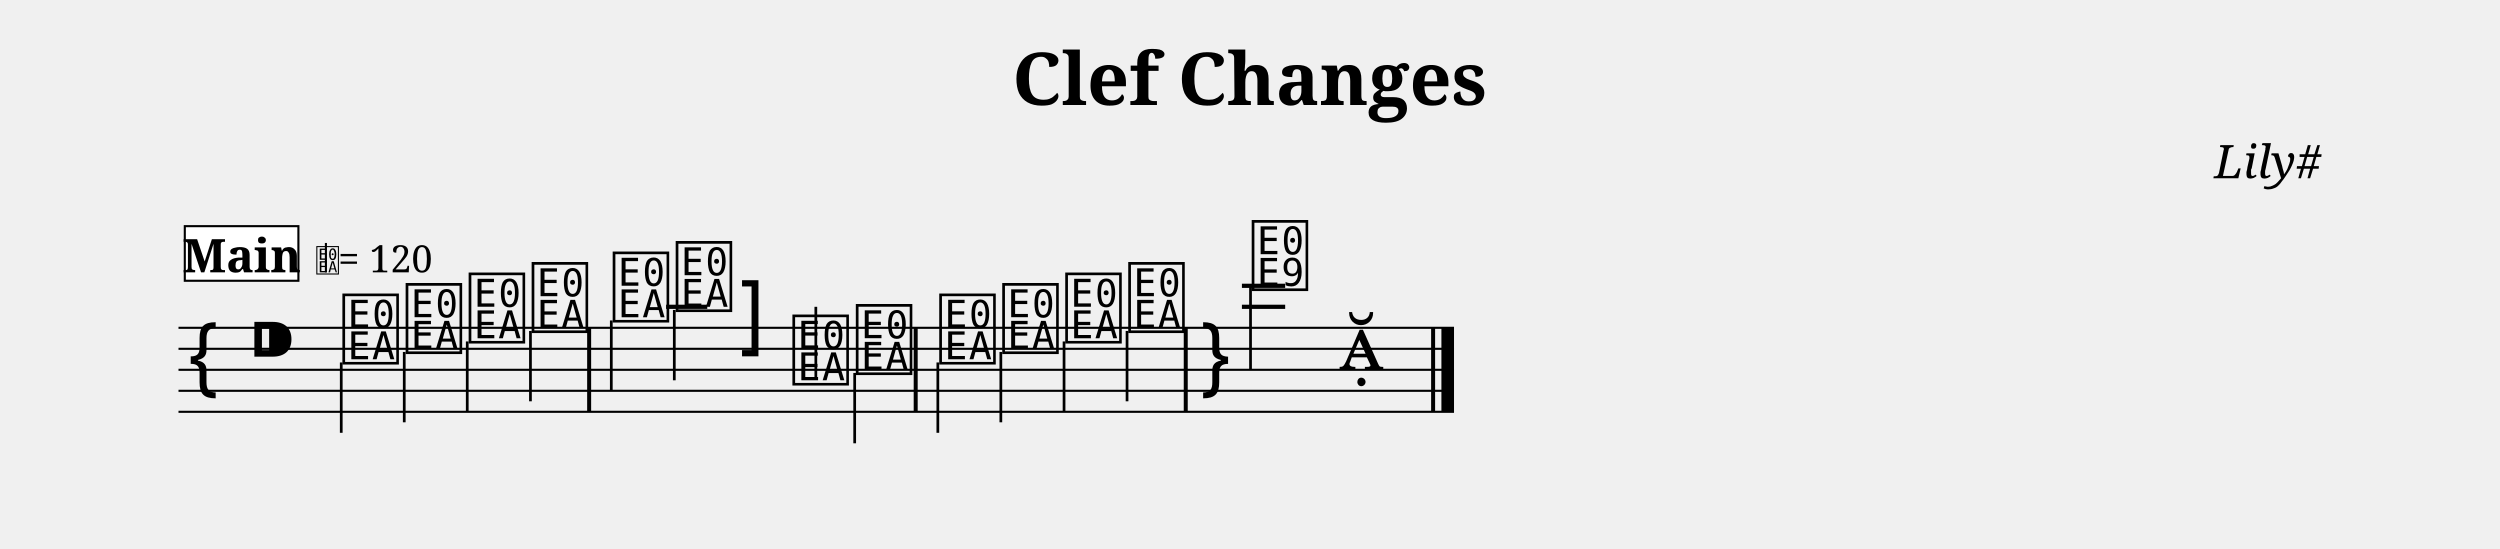
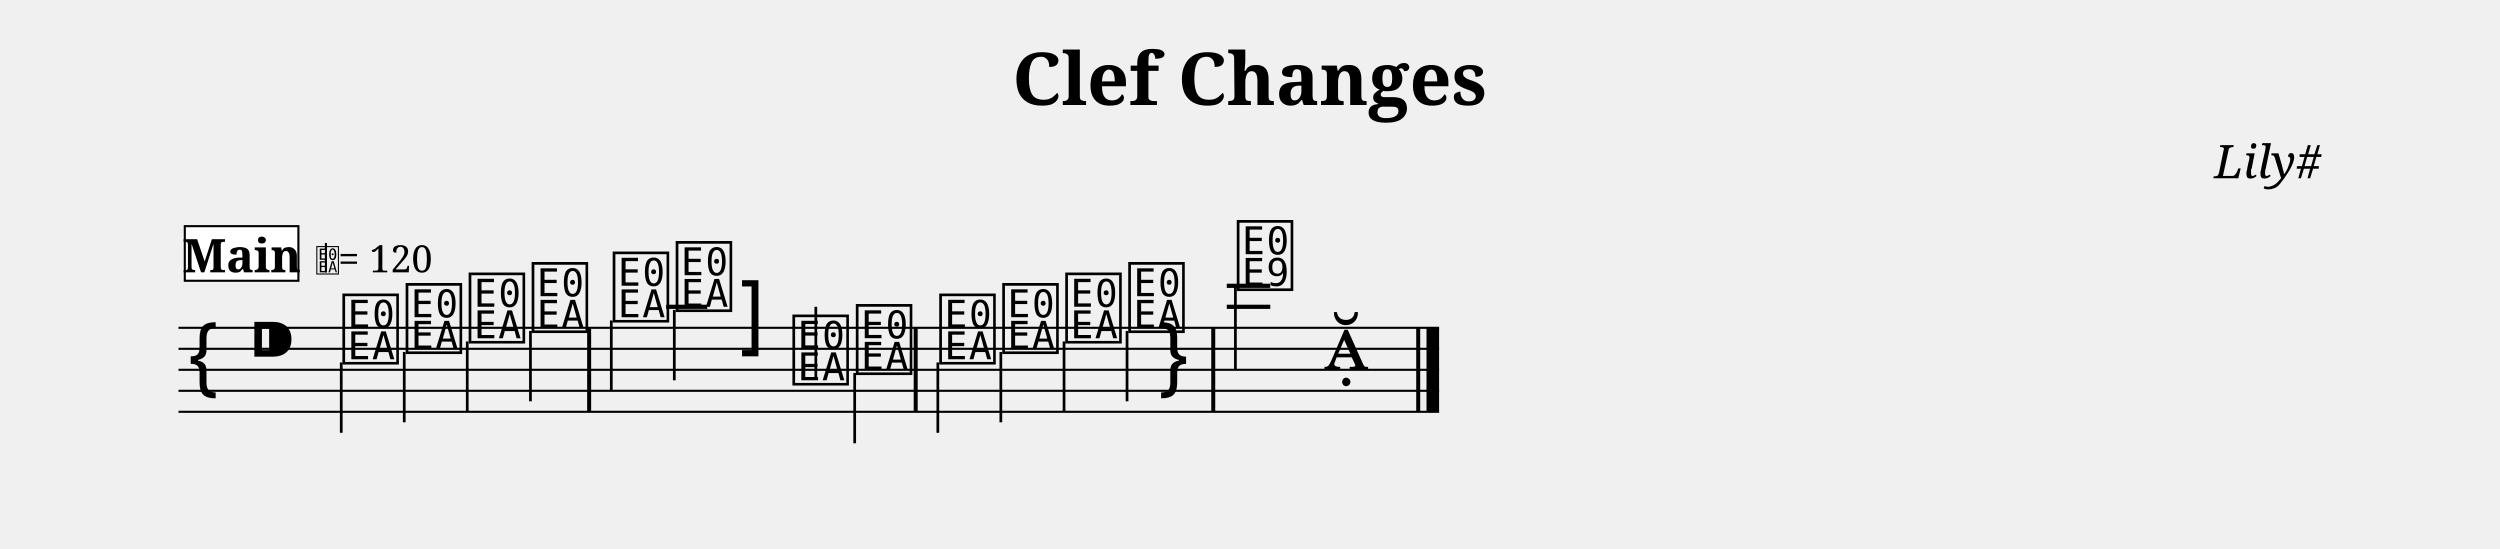
<svg xmlns="http://www.w3.org/2000/svg" width="1190.5" height="261.1" viewBox="0 0 119.05 26.11" font-family="serif">
  <style>
  @font-face { font-family: 'Emmentaler'; src: local('Emmentaler'); }
  .music { font-family: 'Emmentaler', serif; }
</style>
  <text x="59.52" y="5.00" font-size="3.49" font-weight="bold" text-anchor="middle" data-pos="115">Clef Changes</text>
  <text x="110.55" y="8.49" font-size="2.20" font-style="italic" text-anchor="end" data-pos="139">Lily#</text>
  <g transform="translate(8.50,0.00) scale(1,1)">
-     <line x1="0.00" y1="15.61" x2="60.74" y2="15.61" stroke="#000000" stroke-width="0.100" />
-     <line x1="0.00" y1="16.61" x2="60.74" y2="16.61" stroke="#000000" stroke-width="0.100" />
-     <line x1="0.00" y1="17.61" x2="60.74" y2="17.61" stroke="#000000" stroke-width="0.100" />
-     <line x1="0.00" y1="18.61" x2="60.74" y2="18.61" stroke="#000000" stroke-width="0.100" />
-     <line x1="0.00" y1="19.61" x2="60.74" y2="19.61" stroke="#000000" stroke-width="0.100" />
+     <line x1="0.00" y1="15.61" x2="60.03" y2="15.61" stroke="#000000" stroke-width="0.100" />
+     <line x1="0.00" y1="16.61" x2="60.03" y2="16.61" stroke="#000000" stroke-width="0.100" />
+     <line x1="0.00" y1="17.61" x2="60.03" y2="17.61" stroke="#000000" stroke-width="0.100" />
+     <line x1="0.00" y1="18.61" x2="60.03" y2="18.61" stroke="#000000" stroke-width="0.100" />
+     <line x1="0.00" y1="19.61" x2="60.03" y2="19.61" stroke="#000000" stroke-width="0.100" />
    <text class="music" x="0.30" y="18.61" font-size="4.00" data-pos="196"></text>
    <text class="music" x="3.30" y="17.61" font-size="4.00" data-pos="158"></text>
    <line x1="23.22" y1="14.61" x2="25.18" y2="14.61" stroke="#000000" stroke-width="0.200" />
-     <line x1="50.64" y1="14.61" x2="52.70" y2="14.61" stroke="#000000" stroke-width="0.200" />
-     <line x1="50.64" y1="13.61" x2="52.70" y2="13.61" stroke="#000000" stroke-width="0.200" />
+     <line x1="49.92" y1="14.61" x2="51.99" y2="14.61" stroke="#000000" stroke-width="0.200" />
+     <line x1="49.92" y1="13.61" x2="51.99" y2="13.61" stroke="#000000" stroke-width="0.200" />
    <text class="music" x="7.68" y="17.11" font-size="4.00" data-pos="295"></text>
    <line x1="7.75" y1="17.26" x2="7.75" y2="20.61" stroke="#000000" stroke-width="0.130" />
    <text class="music" x="10.69" y="16.61" font-size="4.00" data-pos="301"></text>
    <line x1="10.75" y1="16.76" x2="10.75" y2="20.11" stroke="#000000" stroke-width="0.130" />
    <text class="music" x="13.69" y="16.11" font-size="4.00" data-pos="303"></text>
    <line x1="13.75" y1="16.26" x2="13.75" y2="19.61" stroke="#000000" stroke-width="0.130" />
    <text class="music" x="16.69" y="15.61" font-size="4.00" data-pos="305"></text>
    <line x1="16.76" y1="15.76" x2="16.76" y2="19.11" stroke="#000000" stroke-width="0.130" />
    <text class="music" x="20.55" y="15.11" font-size="4.00" data-pos="309"></text>
    <line x1="20.61" y1="15.26" x2="20.61" y2="18.61" stroke="#000000" stroke-width="0.130" />
    <text class="music" x="23.55" y="14.61" font-size="4.00" data-pos="314"></text>
    <line x1="23.61" y1="14.76" x2="23.61" y2="18.11" stroke="#000000" stroke-width="0.130" />
    <text class="music" x="26.60" y="16.61" font-size="4.00" data-pos="316"></text>
    <text class="music" x="29.11" y="18.11" font-size="4.00" data-pos="326"></text>
    <line x1="30.35" y1="17.96" x2="30.35" y2="14.61" stroke="#000000" stroke-width="0.130" />
    <text class="music" x="32.13" y="17.61" font-size="4.00" data-pos="330"></text>
    <line x1="32.20" y1="17.76" x2="32.20" y2="21.11" stroke="#000000" stroke-width="0.130" />
    <text class="music" x="36.10" y="17.11" font-size="4.00" data-pos="334"></text>
    <line x1="36.16" y1="17.26" x2="36.16" y2="20.61" stroke="#000000" stroke-width="0.130" />
    <text class="music" x="39.10" y="16.61" font-size="4.00" data-pos="339"></text>
    <line x1="39.16" y1="16.76" x2="39.16" y2="20.11" stroke="#000000" stroke-width="0.130" />
    <text class="music" x="42.10" y="16.11" font-size="4.00" data-pos="341"></text>
    <line x1="42.17" y1="16.26" x2="42.17" y2="19.61" stroke="#000000" stroke-width="0.130" />
    <text class="music" x="45.10" y="15.61" font-size="4.00" data-pos="343"></text>
    <line x1="45.17" y1="15.76" x2="45.17" y2="19.11" stroke="#000000" stroke-width="0.130" />
-     <text class="music" x="48.56" y="18.61" font-size="4.00" data-pos="347"></text>
-     <text class="music" x="50.98" y="13.61" font-size="4.00" data-pos="361"></text>
-     <line x1="51.05" y1="13.61" x2="51.05" y2="17.61" stroke="#000000" stroke-width="0.130" />
-     <text class="music" x="55.26" y="17.61" font-size="4.00" data-pos="365"></text>
+     <text class="music" x="46.56" y="18.61" font-size="4.00" data-pos="347"></text>
+     <text class="music" x="50.27" y="13.61" font-size="4.00" data-pos="361"></text>
+     <line x1="50.33" y1="13.61" x2="50.33" y2="17.61" stroke="#000000" stroke-width="0.130" />
+     <text class="music" x="54.54" y="17.61" font-size="4.00" data-pos="365"></text>
    <rect x="19.46" y="15.61" width="0.19" height="4.00" data-pos="307" />
    <rect x="35.01" y="15.61" width="0.19" height="4.00" data-pos="332" />
-     <rect x="47.87" y="15.61" width="0.19" height="4.00" data-pos="345" />
-     <rect x="59.65" y="15.61" width="0.19" height="4.00" data-pos="368" />
-     <rect x="60.14" y="15.61" width="0.60" height="4.00" data-pos="368" />
+     <rect x="49.18" y="15.61" width="0.19" height="4.00" data-pos="345" />
+     <rect x="58.94" y="15.61" width="0.19" height="4.00" data-pos="368" />
+     <rect x="59.43" y="15.61" width="0.60" height="4.00" data-pos="368" />
    <rect x="0.30" y="10.77" width="5.41" height="2.60" fill="#FFFFFF" stroke="#000000" stroke-width="0.100" data-pos="373" />
    <text x="3.01" y="12.97" font-size="2.20" font-weight="bold" text-anchor="middle" data-pos="373">Main</text>
    <text class="music" x="6.51" y="12.97" font-size="1.60" data-pos="0"></text>
    <line x1="7.02" y1="12.97" x2="7.02" y2="11.57" stroke="#000000" stroke-width="0.100" data-pos="0" />
    <text x="7.61" y="12.97" font-size="1.80" data-pos="0">= 120</text>
  </g>
</svg>
